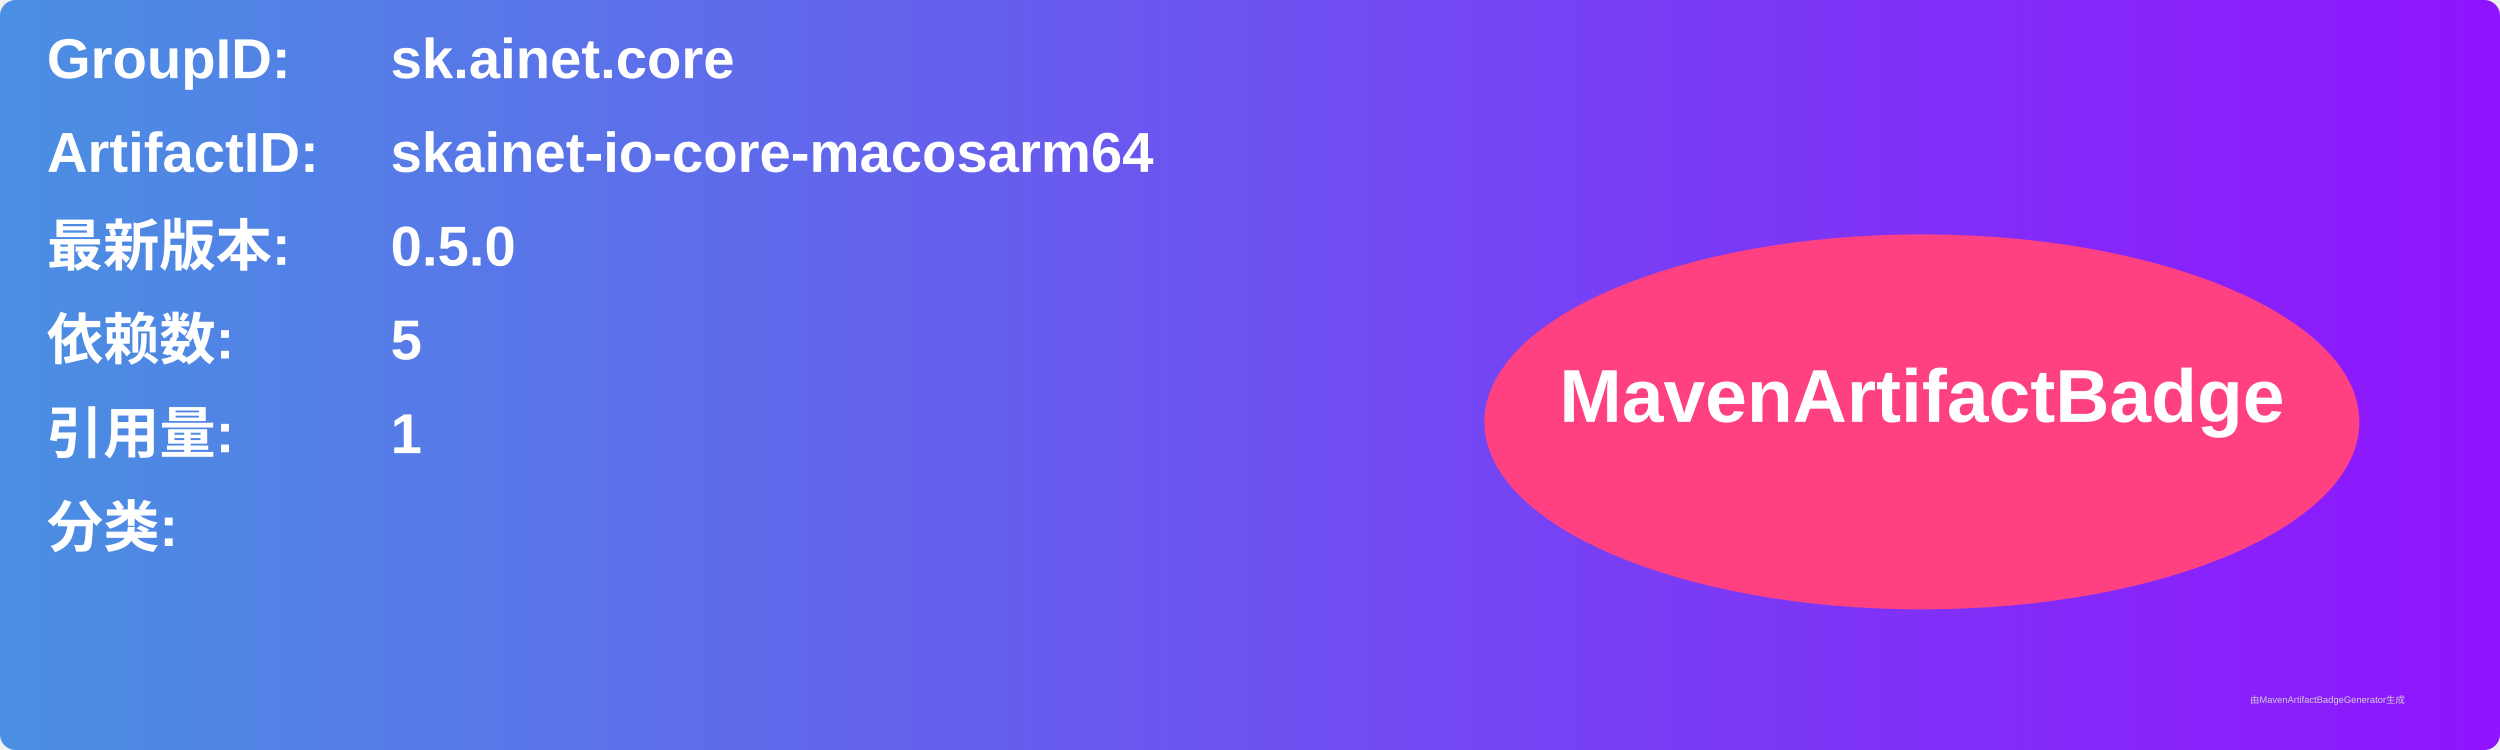
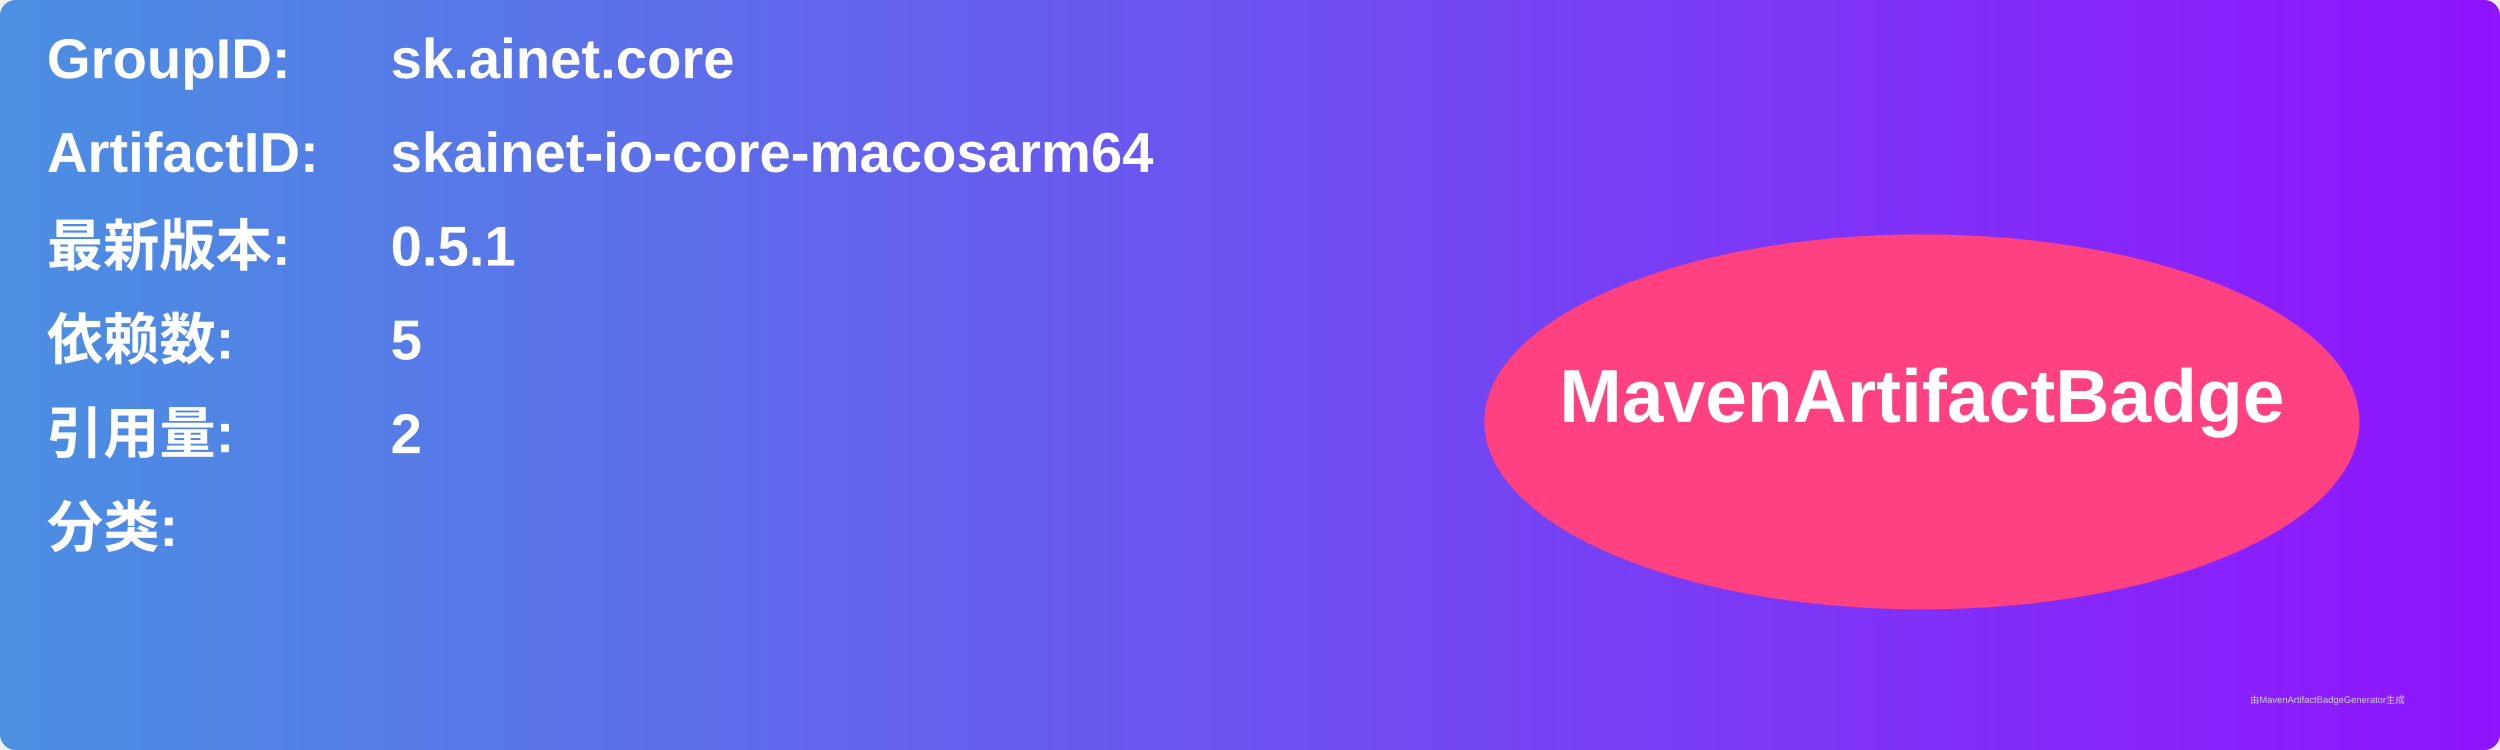
<svg xmlns="http://www.w3.org/2000/svg" width="800" height="240" viewBox="0 0 800 240">
  <linearGradient id="grad" x1="0%" y1="0%" x2="100%" y2="0%">
    <stop offset="0%" stop-color="#4a90e2" />
    <stop offset="100%" stop-color="#9013fe" />
  </linearGradient>
  <rect width="100%" height="100%" rx="5" ry="5" fill="url(#grad)" />
  <g transform="translate(15, 15)">
    <text x="0" y="10" font-family="Arial" font-size="18" fill="white" font-weight="bold" width="260">GroupID:</text>
    <text x="110" y="10" font-family="Arial" font-size="18" fill="white" font-weight="bold" width="460">sk.ainet.core</text>
    <text x="0" y="40" font-family="Arial" font-size="18" fill="white" font-weight="bold" width="260">ArtifactID:</text>
    <text x="110" y="40" font-family="Arial" font-size="18" fill="white" font-weight="bold" width="460">skainet-io-core-macosarm64</text>
    <text x="0" y="70" font-family="Arial" font-size="18" fill="white" font-weight="bold">最新版本:</text>
    <text x="110" y="70" font-family="Arial" font-size="18" fill="white" font-weight="bold">
-       <tspan font-weight="bold">0.5.0</tspan>
+       <tspan font-weight="bold">0.5.1</tspan>
    </text>
    <text x="0" y="100" font-family="Arial" font-size="18" fill="white" font-weight="bold">依赖数: </text>
    <text x="110" y="100" font-family="Arial" font-size="18" fill="white">
      <tspan font-weight="bold">5</tspan>
    </text>
    <text x="0" y="130" font-family="Arial" font-size="18" fill="white" font-weight="bold">引用量: </text>
    <text x="110" y="130" font-family="Arial" font-size="18" fill="white">
-       <tspan font-weight="bold">1</tspan>
+       <tspan font-weight="bold">2</tspan>
    </text>
    <text x="0" y="160" font-family="Arial" font-size="18" fill="white" font-weight="bold">分类:</text>
    <text x="10" y="190" font-family="Arial" font-size="10" fill="white">
      <tspan font-weight="bold" />
    </text>
    <ellipse cx="600" cy="120" rx="140" ry="60" fill="#ff4081" />
    <text x="600" y="120" text-anchor="middle" font-family="Arial" font-size="24" fill="white" font-weight="bold">MavenArtifactBadge</text>
  </g>
  <text x="720" y="225" font-family="Arial" font-size="3" fill="#d0d0d0">由MavenArtifactBadgeGenerator生成</text>
</svg>
